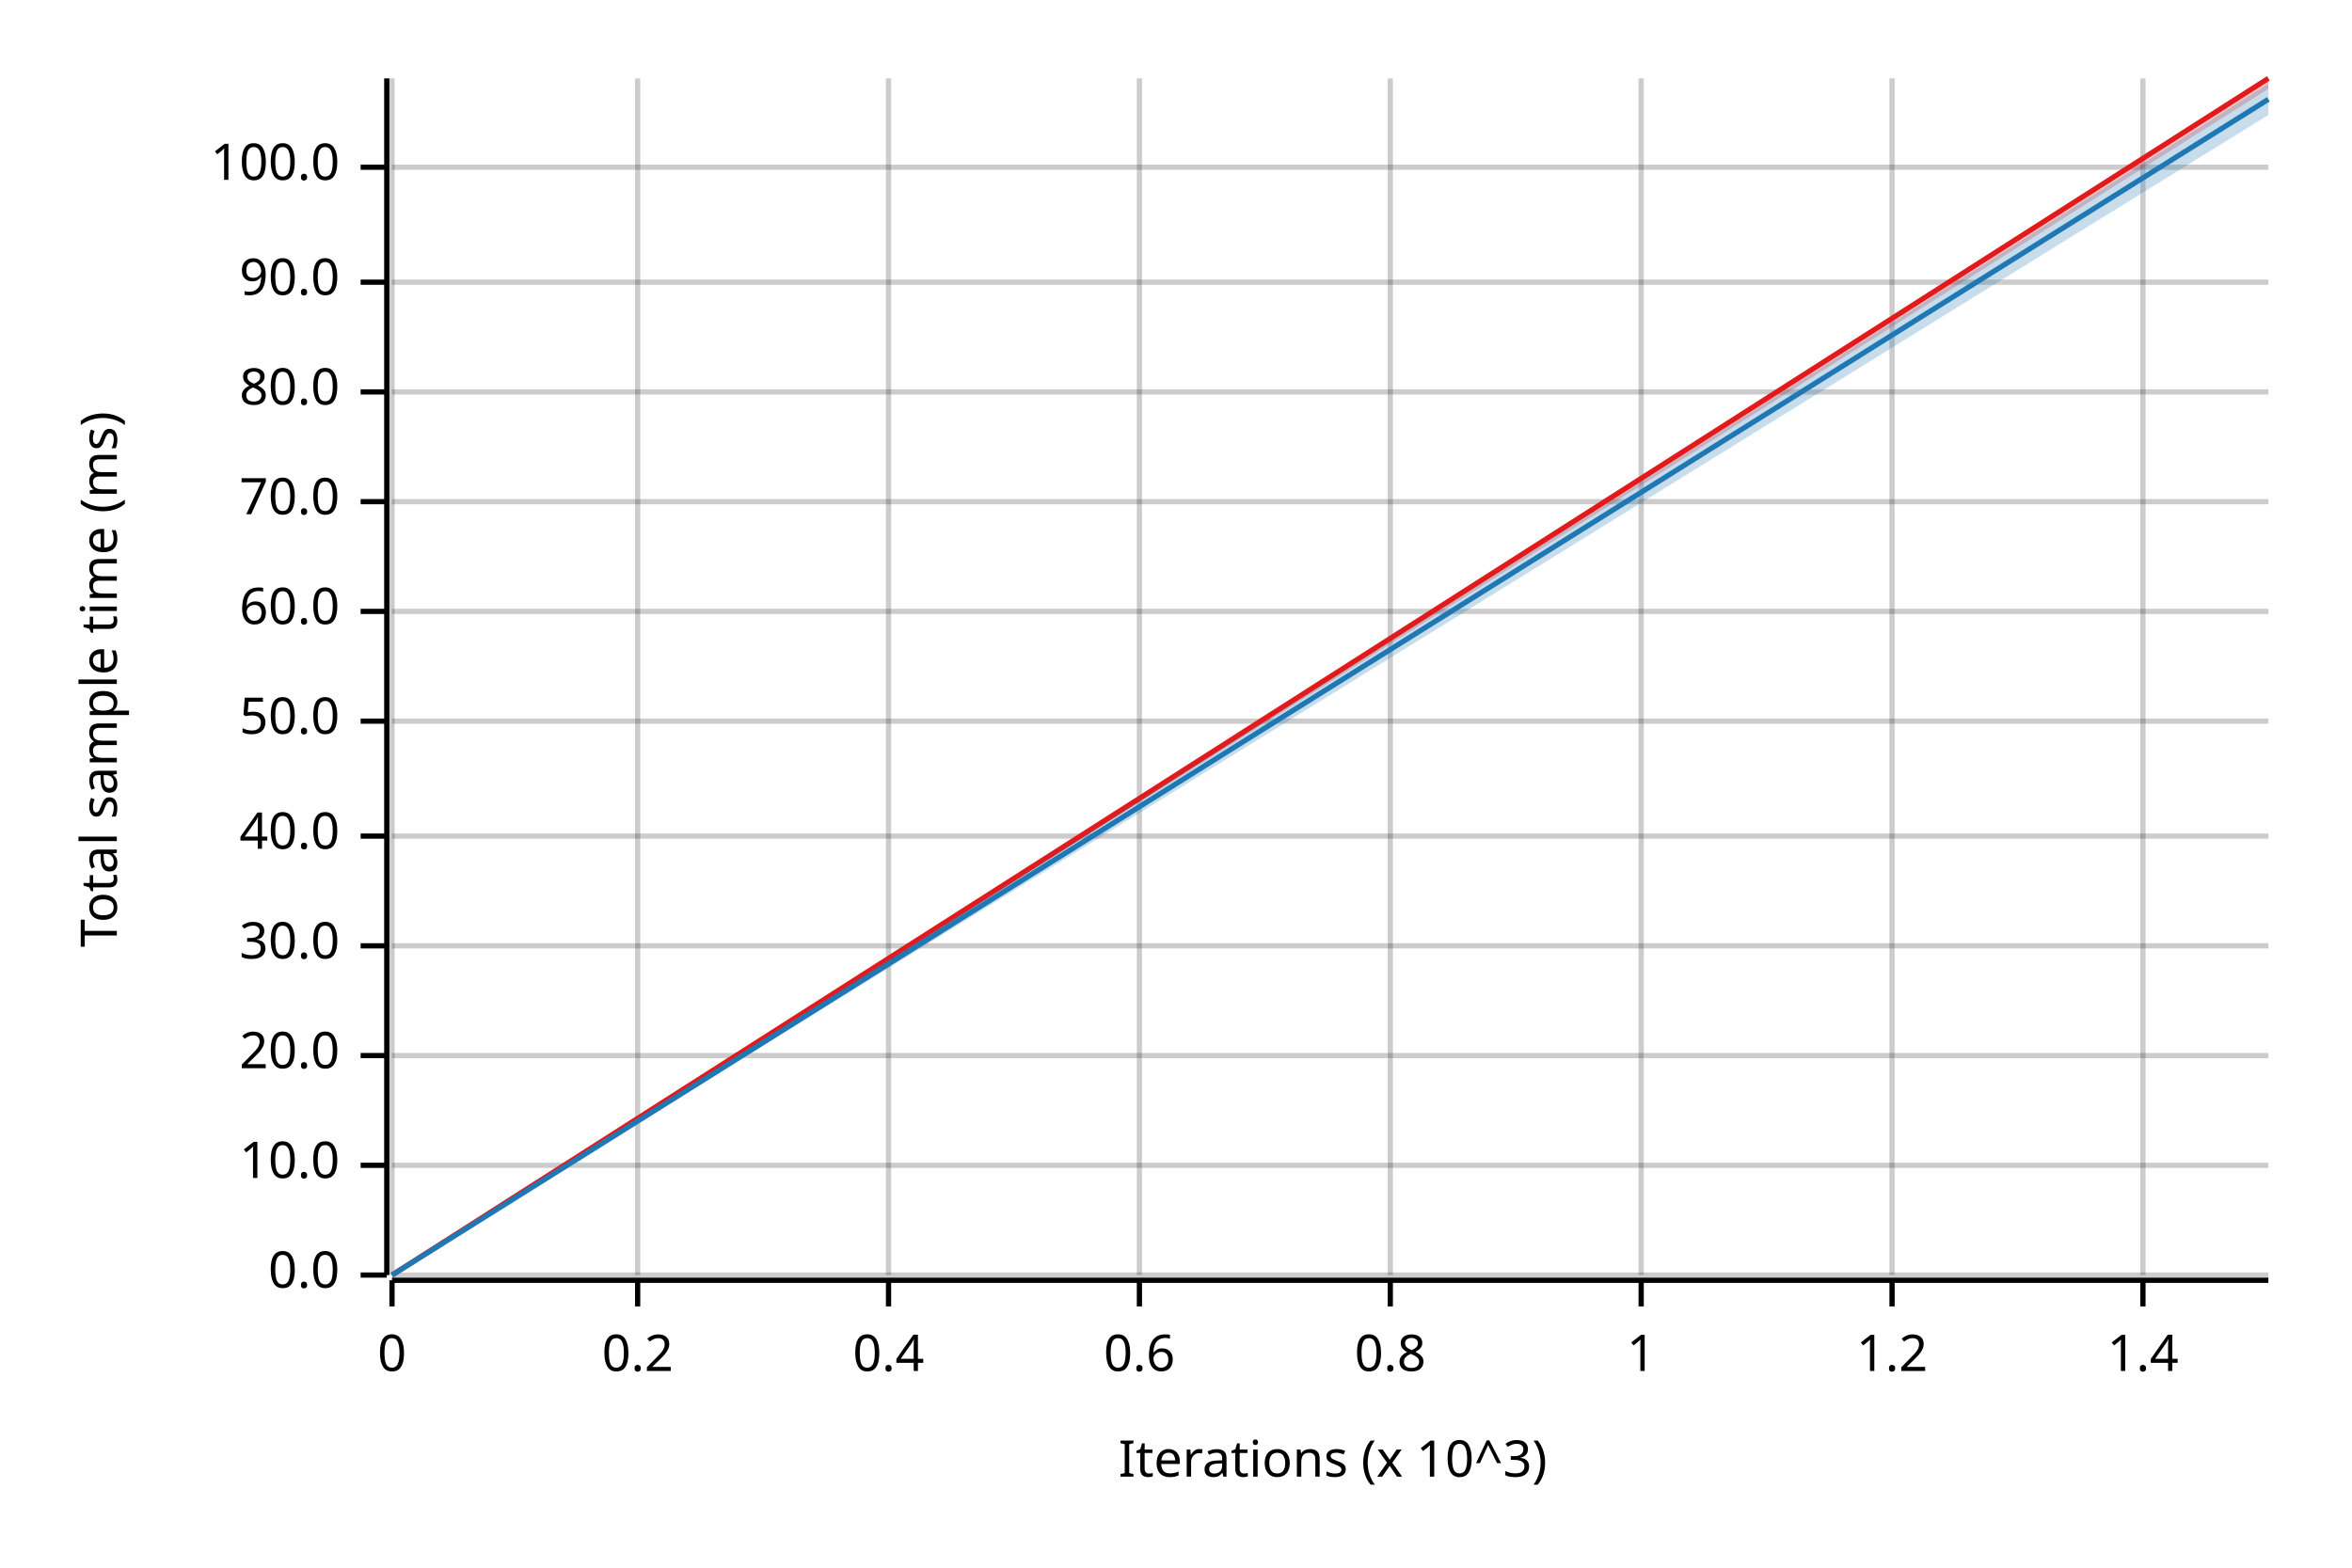
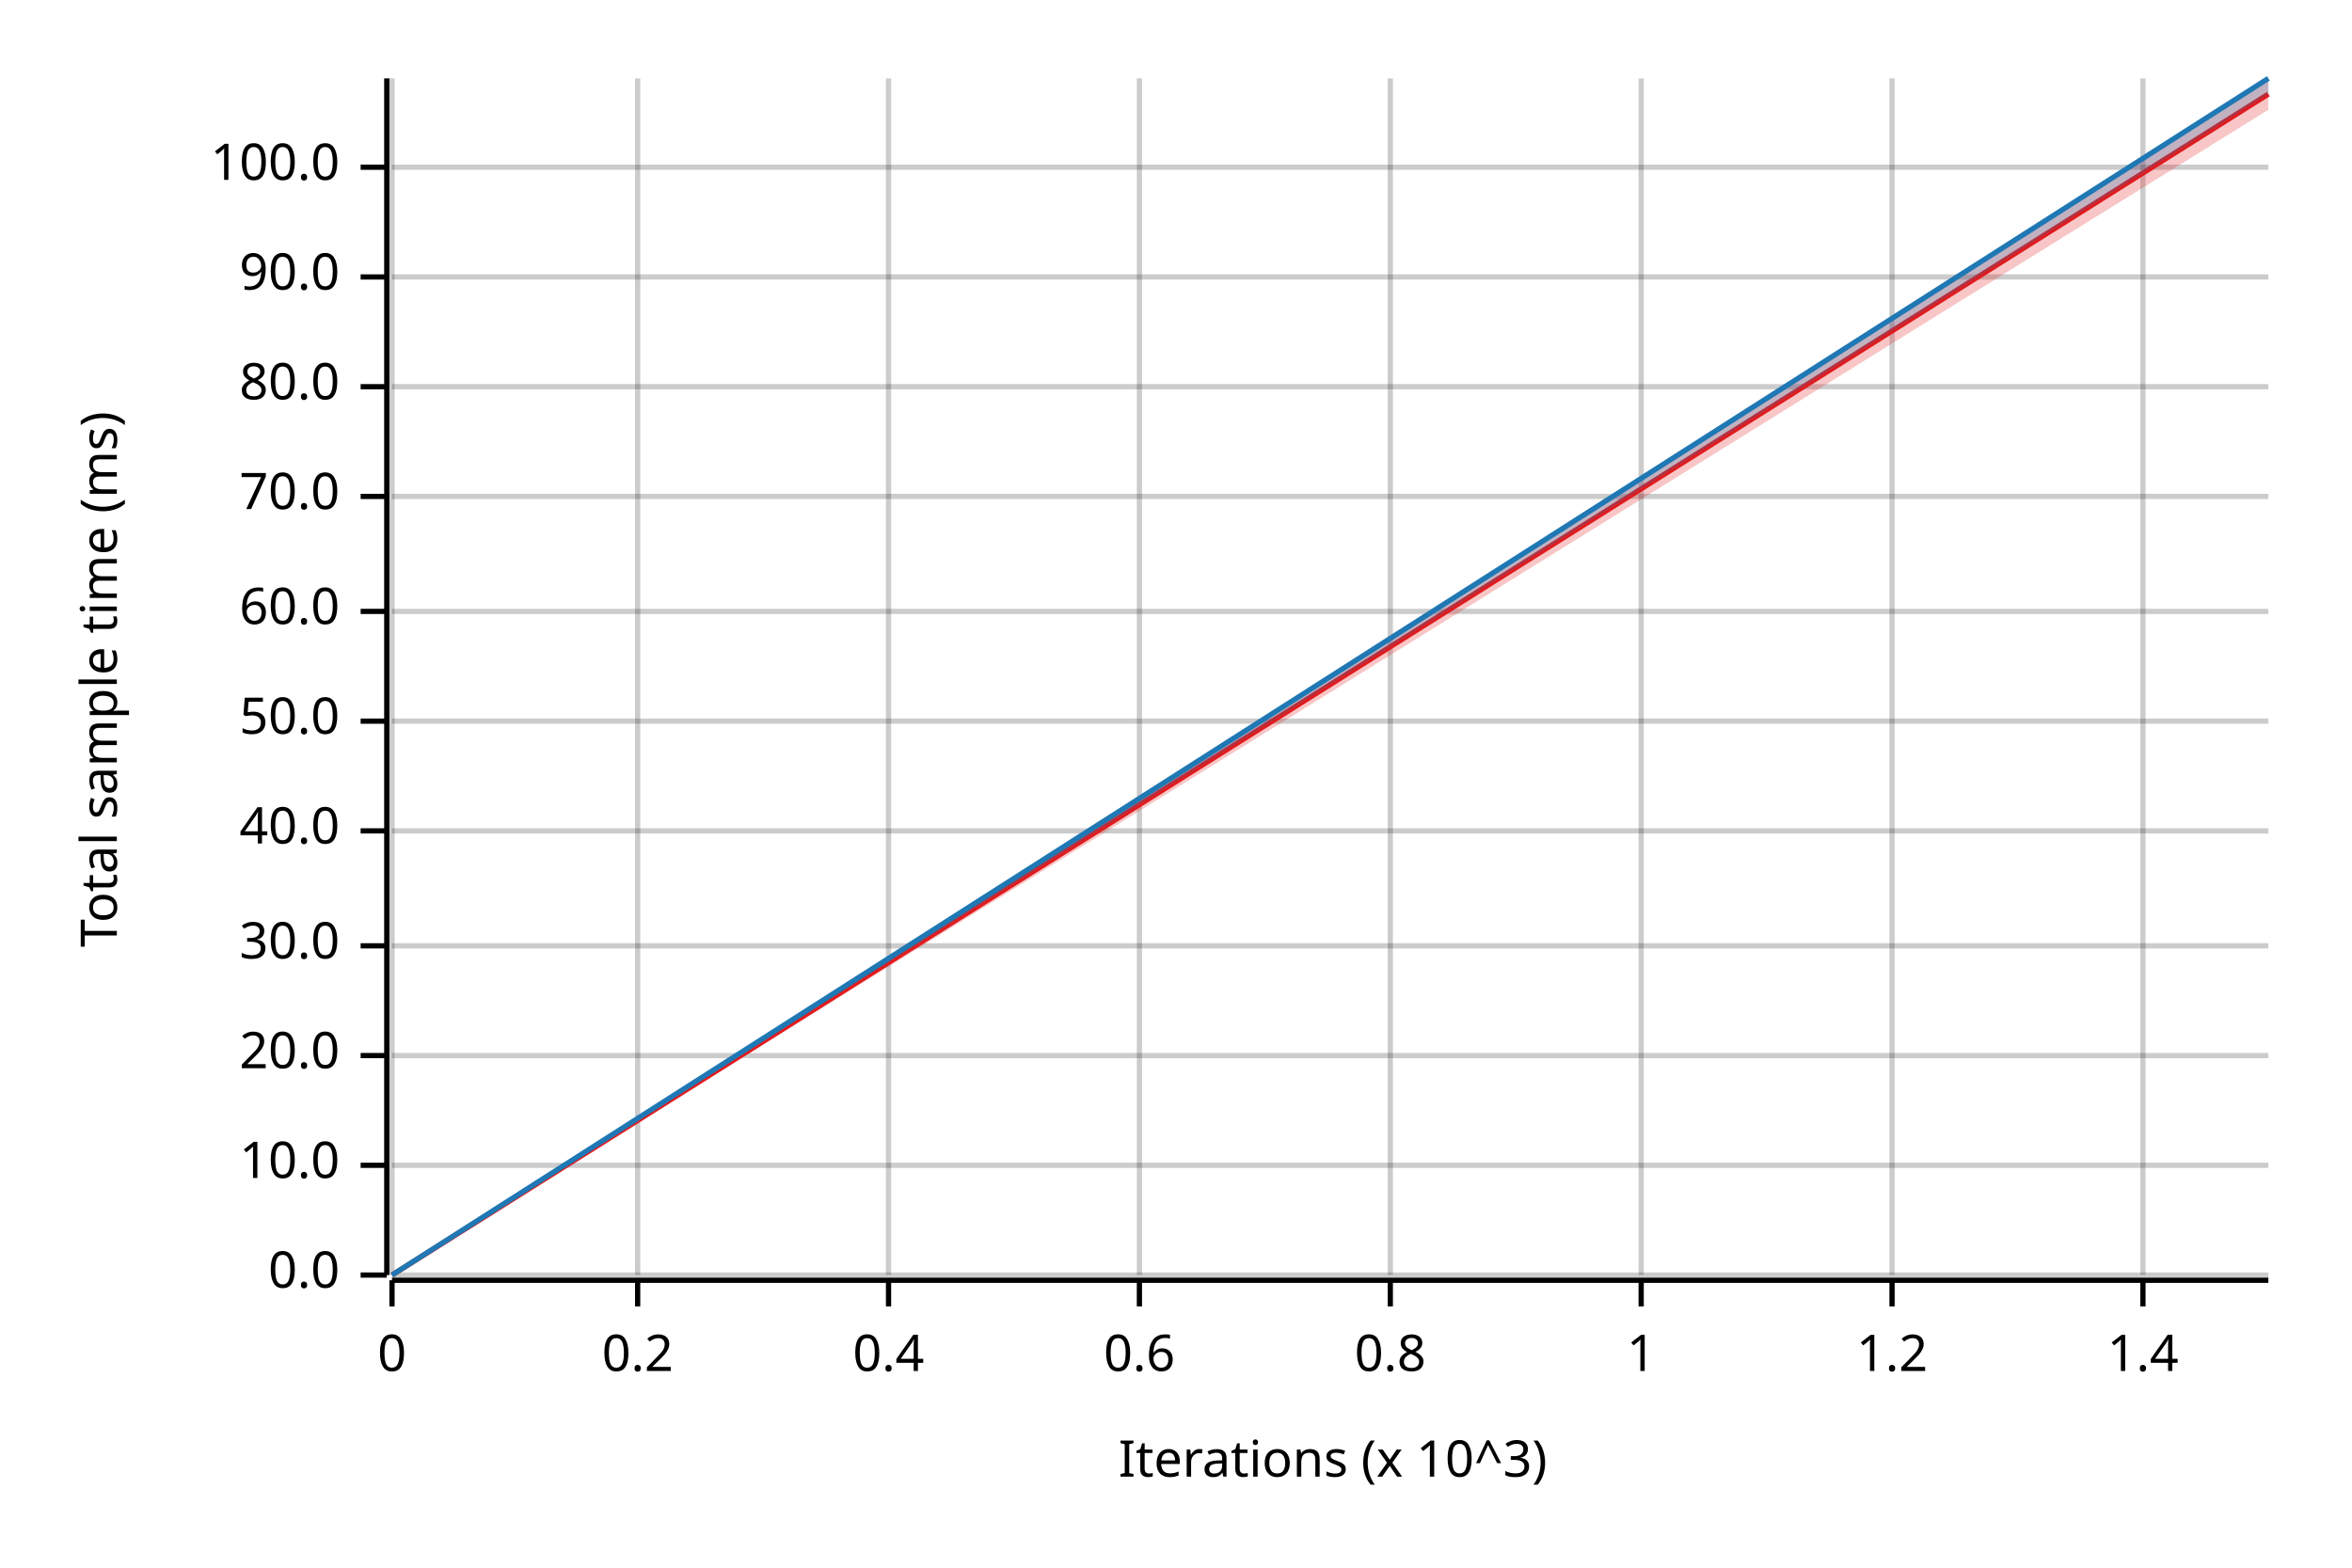
<svg xmlns="http://www.w3.org/2000/svg" width="450" height="300" viewBox="0 0 450 300">
  <text x="15" y="130" dy="0.76em" text-anchor="middle" font-family="sans-serif" font-size="9.677" opacity="1" fill="#000000" transform="rotate(270, 15, 130)">
Total sample time (ms)
</text>
  <text x="255" y="285" dy="-0.5ex" text-anchor="middle" font-family="sans-serif" font-size="9.677" opacity="1" fill="#000000">
Iterations (x 10^3)
</text>
  <line opacity="0.2" stroke="#000000" stroke-width="1" x1="75" y1="244" x2="75" y2="15" />
  <line opacity="0.2" stroke="#000000" stroke-width="1" x1="122" y1="244" x2="122" y2="15" />
  <line opacity="0.2" stroke="#000000" stroke-width="1" x1="170" y1="244" x2="170" y2="15" />
  <line opacity="0.2" stroke="#000000" stroke-width="1" x1="218" y1="244" x2="218" y2="15" />
  <line opacity="0.2" stroke="#000000" stroke-width="1" x1="266" y1="244" x2="266" y2="15" />
  <line opacity="0.2" stroke="#000000" stroke-width="1" x1="314" y1="244" x2="314" y2="15" />
  <line opacity="0.2" stroke="#000000" stroke-width="1" x1="362" y1="244" x2="362" y2="15" />
  <line opacity="0.2" stroke="#000000" stroke-width="1" x1="410" y1="244" x2="410" y2="15" />
  <line opacity="0.2" stroke="#000000" stroke-width="1" x1="75" y1="244" x2="434" y2="244" />
  <line opacity="0.2" stroke="#000000" stroke-width="1" x1="75" y1="223" x2="434" y2="223" />
  <line opacity="0.2" stroke="#000000" stroke-width="1" x1="75" y1="202" x2="434" y2="202" />
  <line opacity="0.2" stroke="#000000" stroke-width="1" x1="75" y1="181" x2="434" y2="181" />
-   <line opacity="0.2" stroke="#000000" stroke-width="1" x1="75" y1="160" x2="434" y2="160" />
+   <line opacity="0.2" stroke="#000000" stroke-width="1" x1="75" y1="159" x2="434" y2="159" />
  <line opacity="0.2" stroke="#000000" stroke-width="1" x1="75" y1="138" x2="434" y2="138" />
  <line opacity="0.2" stroke="#000000" stroke-width="1" x1="75" y1="117" x2="434" y2="117" />
-   <line opacity="0.2" stroke="#000000" stroke-width="1" x1="75" y1="96" x2="434" y2="96" />
-   <line opacity="0.2" stroke="#000000" stroke-width="1" x1="75" y1="75" x2="434" y2="75" />
-   <line opacity="0.2" stroke="#000000" stroke-width="1" x1="75" y1="54" x2="434" y2="54" />
+   <line opacity="0.2" stroke="#000000" stroke-width="1" x1="75" y1="95" x2="434" y2="95" />
+   <line opacity="0.2" stroke="#000000" stroke-width="1" x1="75" y1="74" x2="434" y2="74" />
+   <line opacity="0.2" stroke="#000000" stroke-width="1" x1="75" y1="53" x2="434" y2="53" />
  <line opacity="0.2" stroke="#000000" stroke-width="1" x1="75" y1="32" x2="434" y2="32" />
  <polyline fill="none" opacity="1" stroke="#000000" stroke-width="1" points="74,15 74,244 " />
  <text x="65" y="244" dy="0.5ex" text-anchor="end" font-family="sans-serif" font-size="9.677" opacity="1" fill="#000000">
0.0
</text>
  <polyline fill="none" opacity="1" stroke="#000000" stroke-width="1" points="69,244 74,244 " />
  <text x="65" y="223" dy="0.5ex" text-anchor="end" font-family="sans-serif" font-size="9.677" opacity="1" fill="#000000">
10.0
</text>
  <polyline fill="none" opacity="1" stroke="#000000" stroke-width="1" points="69,223 74,223 " />
  <text x="65" y="202" dy="0.5ex" text-anchor="end" font-family="sans-serif" font-size="9.677" opacity="1" fill="#000000">
20.0
</text>
  <polyline fill="none" opacity="1" stroke="#000000" stroke-width="1" points="69,202 74,202 " />
  <text x="65" y="181" dy="0.5ex" text-anchor="end" font-family="sans-serif" font-size="9.677" opacity="1" fill="#000000">
30.0
</text>
  <polyline fill="none" opacity="1" stroke="#000000" stroke-width="1" points="69,181 74,181 " />
-   <text x="65" y="160" dy="0.5ex" text-anchor="end" font-family="sans-serif" font-size="9.677" opacity="1" fill="#000000">
+   <text x="65" y="159" dy="0.5ex" text-anchor="end" font-family="sans-serif" font-size="9.677" opacity="1" fill="#000000">
40.0
</text>
-   <polyline fill="none" opacity="1" stroke="#000000" stroke-width="1" points="69,160 74,160 " />
+   <polyline fill="none" opacity="1" stroke="#000000" stroke-width="1" points="69,159 74,159 " />
  <text x="65" y="138" dy="0.5ex" text-anchor="end" font-family="sans-serif" font-size="9.677" opacity="1" fill="#000000">
50.0
</text>
  <polyline fill="none" opacity="1" stroke="#000000" stroke-width="1" points="69,138 74,138 " />
  <text x="65" y="117" dy="0.5ex" text-anchor="end" font-family="sans-serif" font-size="9.677" opacity="1" fill="#000000">
60.0
</text>
  <polyline fill="none" opacity="1" stroke="#000000" stroke-width="1" points="69,117 74,117 " />
-   <text x="65" y="96" dy="0.5ex" text-anchor="end" font-family="sans-serif" font-size="9.677" opacity="1" fill="#000000">
+   <text x="65" y="95" dy="0.5ex" text-anchor="end" font-family="sans-serif" font-size="9.677" opacity="1" fill="#000000">
70.0
</text>
-   <polyline fill="none" opacity="1" stroke="#000000" stroke-width="1" points="69,96 74,96 " />
-   <text x="65" y="75" dy="0.5ex" text-anchor="end" font-family="sans-serif" font-size="9.677" opacity="1" fill="#000000">
+   <polyline fill="none" opacity="1" stroke="#000000" stroke-width="1" points="69,95 74,95 " />
+   <text x="65" y="74" dy="0.5ex" text-anchor="end" font-family="sans-serif" font-size="9.677" opacity="1" fill="#000000">
80.0
</text>
-   <polyline fill="none" opacity="1" stroke="#000000" stroke-width="1" points="69,75 74,75 " />
-   <text x="65" y="54" dy="0.5ex" text-anchor="end" font-family="sans-serif" font-size="9.677" opacity="1" fill="#000000">
+   <polyline fill="none" opacity="1" stroke="#000000" stroke-width="1" points="69,74 74,74 " />
+   <text x="65" y="53" dy="0.5ex" text-anchor="end" font-family="sans-serif" font-size="9.677" opacity="1" fill="#000000">
90.0
</text>
-   <polyline fill="none" opacity="1" stroke="#000000" stroke-width="1" points="69,54 74,54 " />
+   <polyline fill="none" opacity="1" stroke="#000000" stroke-width="1" points="69,53 74,53 " />
  <text x="65" y="32" dy="0.5ex" text-anchor="end" font-family="sans-serif" font-size="9.677" opacity="1" fill="#000000">
100.0
</text>
  <polyline fill="none" opacity="1" stroke="#000000" stroke-width="1" points="69,32 74,32 " />
  <polyline fill="none" opacity="1" stroke="#000000" stroke-width="1" points="75,245 434,245 " />
  <text x="75" y="255" dy="0.76em" text-anchor="middle" font-family="sans-serif" font-size="9.677" opacity="1" fill="#000000">
0
</text>
  <polyline fill="none" opacity="1" stroke="#000000" stroke-width="1" points="75,245 75,250 " />
  <text x="122" y="255" dy="0.76em" text-anchor="middle" font-family="sans-serif" font-size="9.677" opacity="1" fill="#000000">
0.2
</text>
  <polyline fill="none" opacity="1" stroke="#000000" stroke-width="1" points="122,245 122,250 " />
  <text x="170" y="255" dy="0.76em" text-anchor="middle" font-family="sans-serif" font-size="9.677" opacity="1" fill="#000000">
0.4
</text>
  <polyline fill="none" opacity="1" stroke="#000000" stroke-width="1" points="170,245 170,250 " />
  <text x="218" y="255" dy="0.76em" text-anchor="middle" font-family="sans-serif" font-size="9.677" opacity="1" fill="#000000">
0.6
</text>
  <polyline fill="none" opacity="1" stroke="#000000" stroke-width="1" points="218,245 218,250 " />
  <text x="266" y="255" dy="0.76em" text-anchor="middle" font-family="sans-serif" font-size="9.677" opacity="1" fill="#000000">
0.8
</text>
  <polyline fill="none" opacity="1" stroke="#000000" stroke-width="1" points="266,245 266,250 " />
  <text x="314" y="255" dy="0.76em" text-anchor="middle" font-family="sans-serif" font-size="9.677" opacity="1" fill="#000000">
1
</text>
  <polyline fill="none" opacity="1" stroke="#000000" stroke-width="1" points="314,245 314,250 " />
  <text x="362" y="255" dy="0.76em" text-anchor="middle" font-family="sans-serif" font-size="9.677" opacity="1" fill="#000000">
1.2
</text>
  <polyline fill="none" opacity="1" stroke="#000000" stroke-width="1" points="362,245 362,250 " />
  <text x="410" y="255" dy="0.76em" text-anchor="middle" font-family="sans-serif" font-size="9.677" opacity="1" fill="#000000">
1.4
</text>
  <polyline fill="none" opacity="1" stroke="#000000" stroke-width="1" points="410,245 410,250 " />
-   <polyline fill="none" opacity="1" stroke="#E31A1C" stroke-width="1" points="75,244 434,15 " />
-   <polygon opacity="0.25" fill="#E31A1C" points="75,244 434,17 434,15 " />
-   <polyline fill="none" opacity="1" stroke="#1F78B4" stroke-width="1" points="75,244 434,19 " />
-   <polygon opacity="0.25" fill="#1F78B4" points="75,244 434,22 434,16 " />
+   <polyline fill="none" opacity="1" stroke="#E31A1C" stroke-width="1" points="75,244 434,18 " />
+   <polygon opacity="0.25" fill="#E31A1C" points="75,244 434,21 434,15 " />
+   <polyline fill="none" opacity="1" stroke="#1F78B4" stroke-width="1" points="75,244 434,15 " />
+   <polygon opacity="0.25" fill="#1F78B4" points="75,244 434,18 434,15 " />
</svg>
